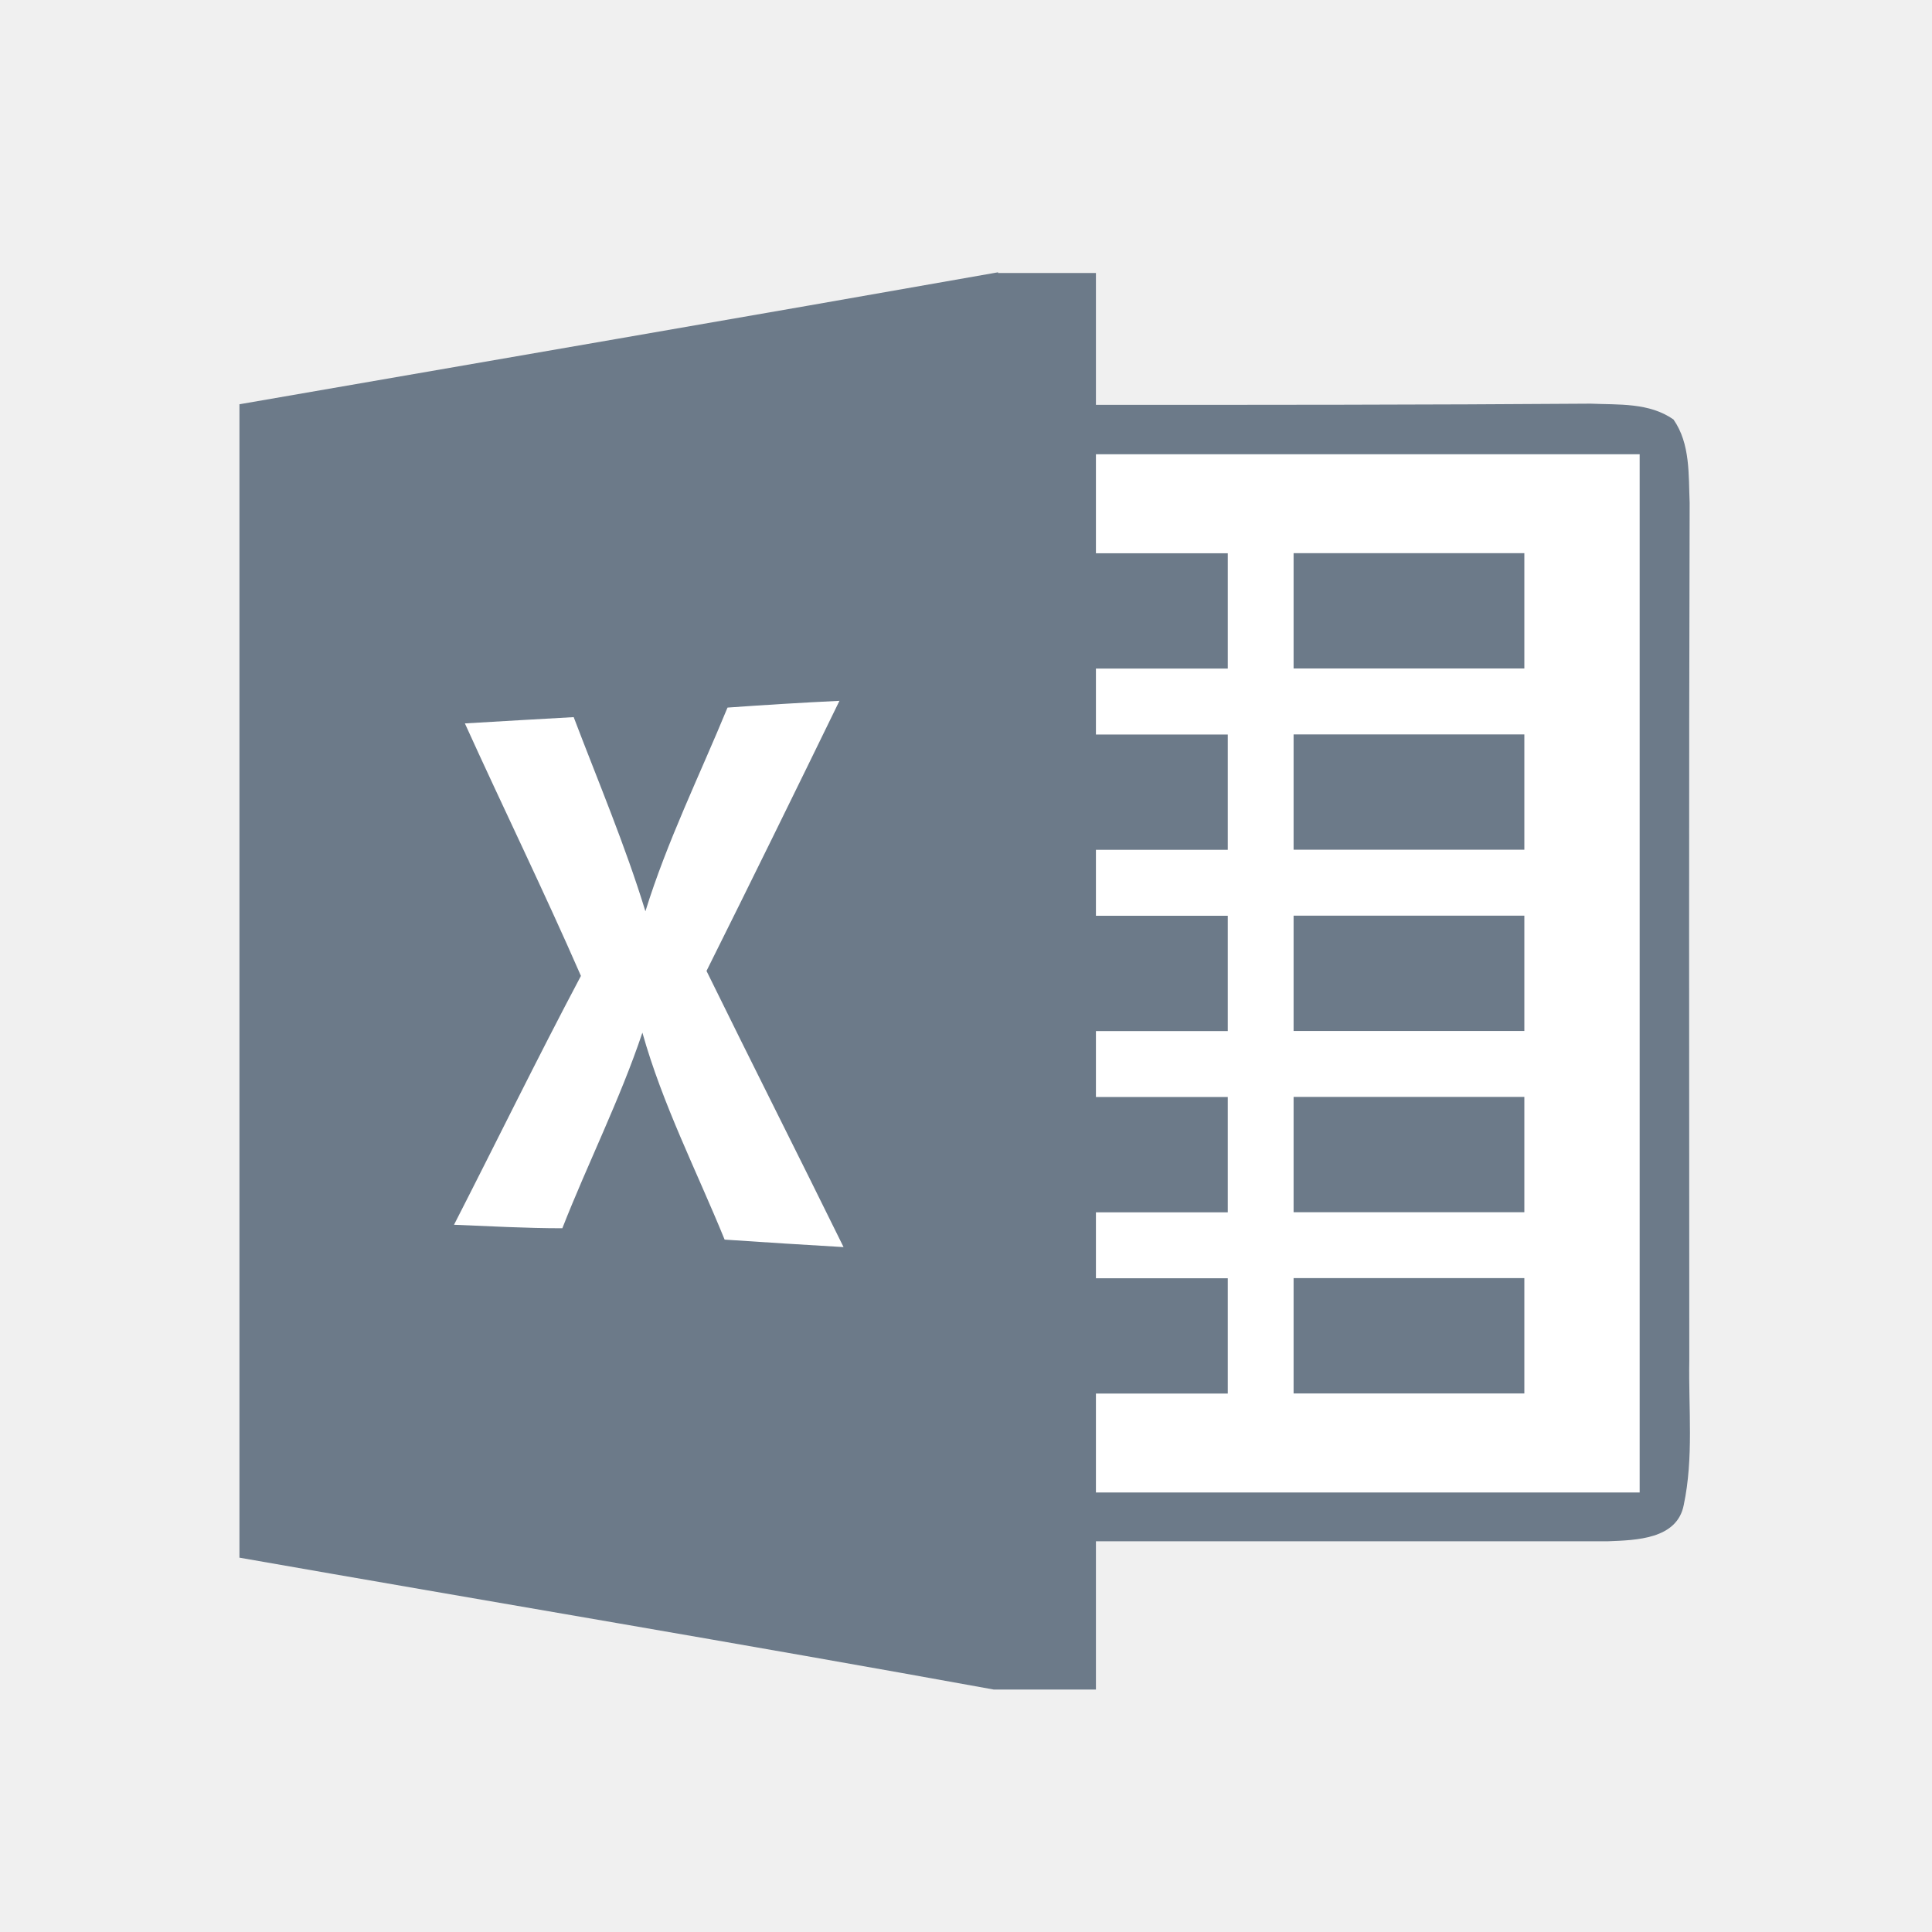
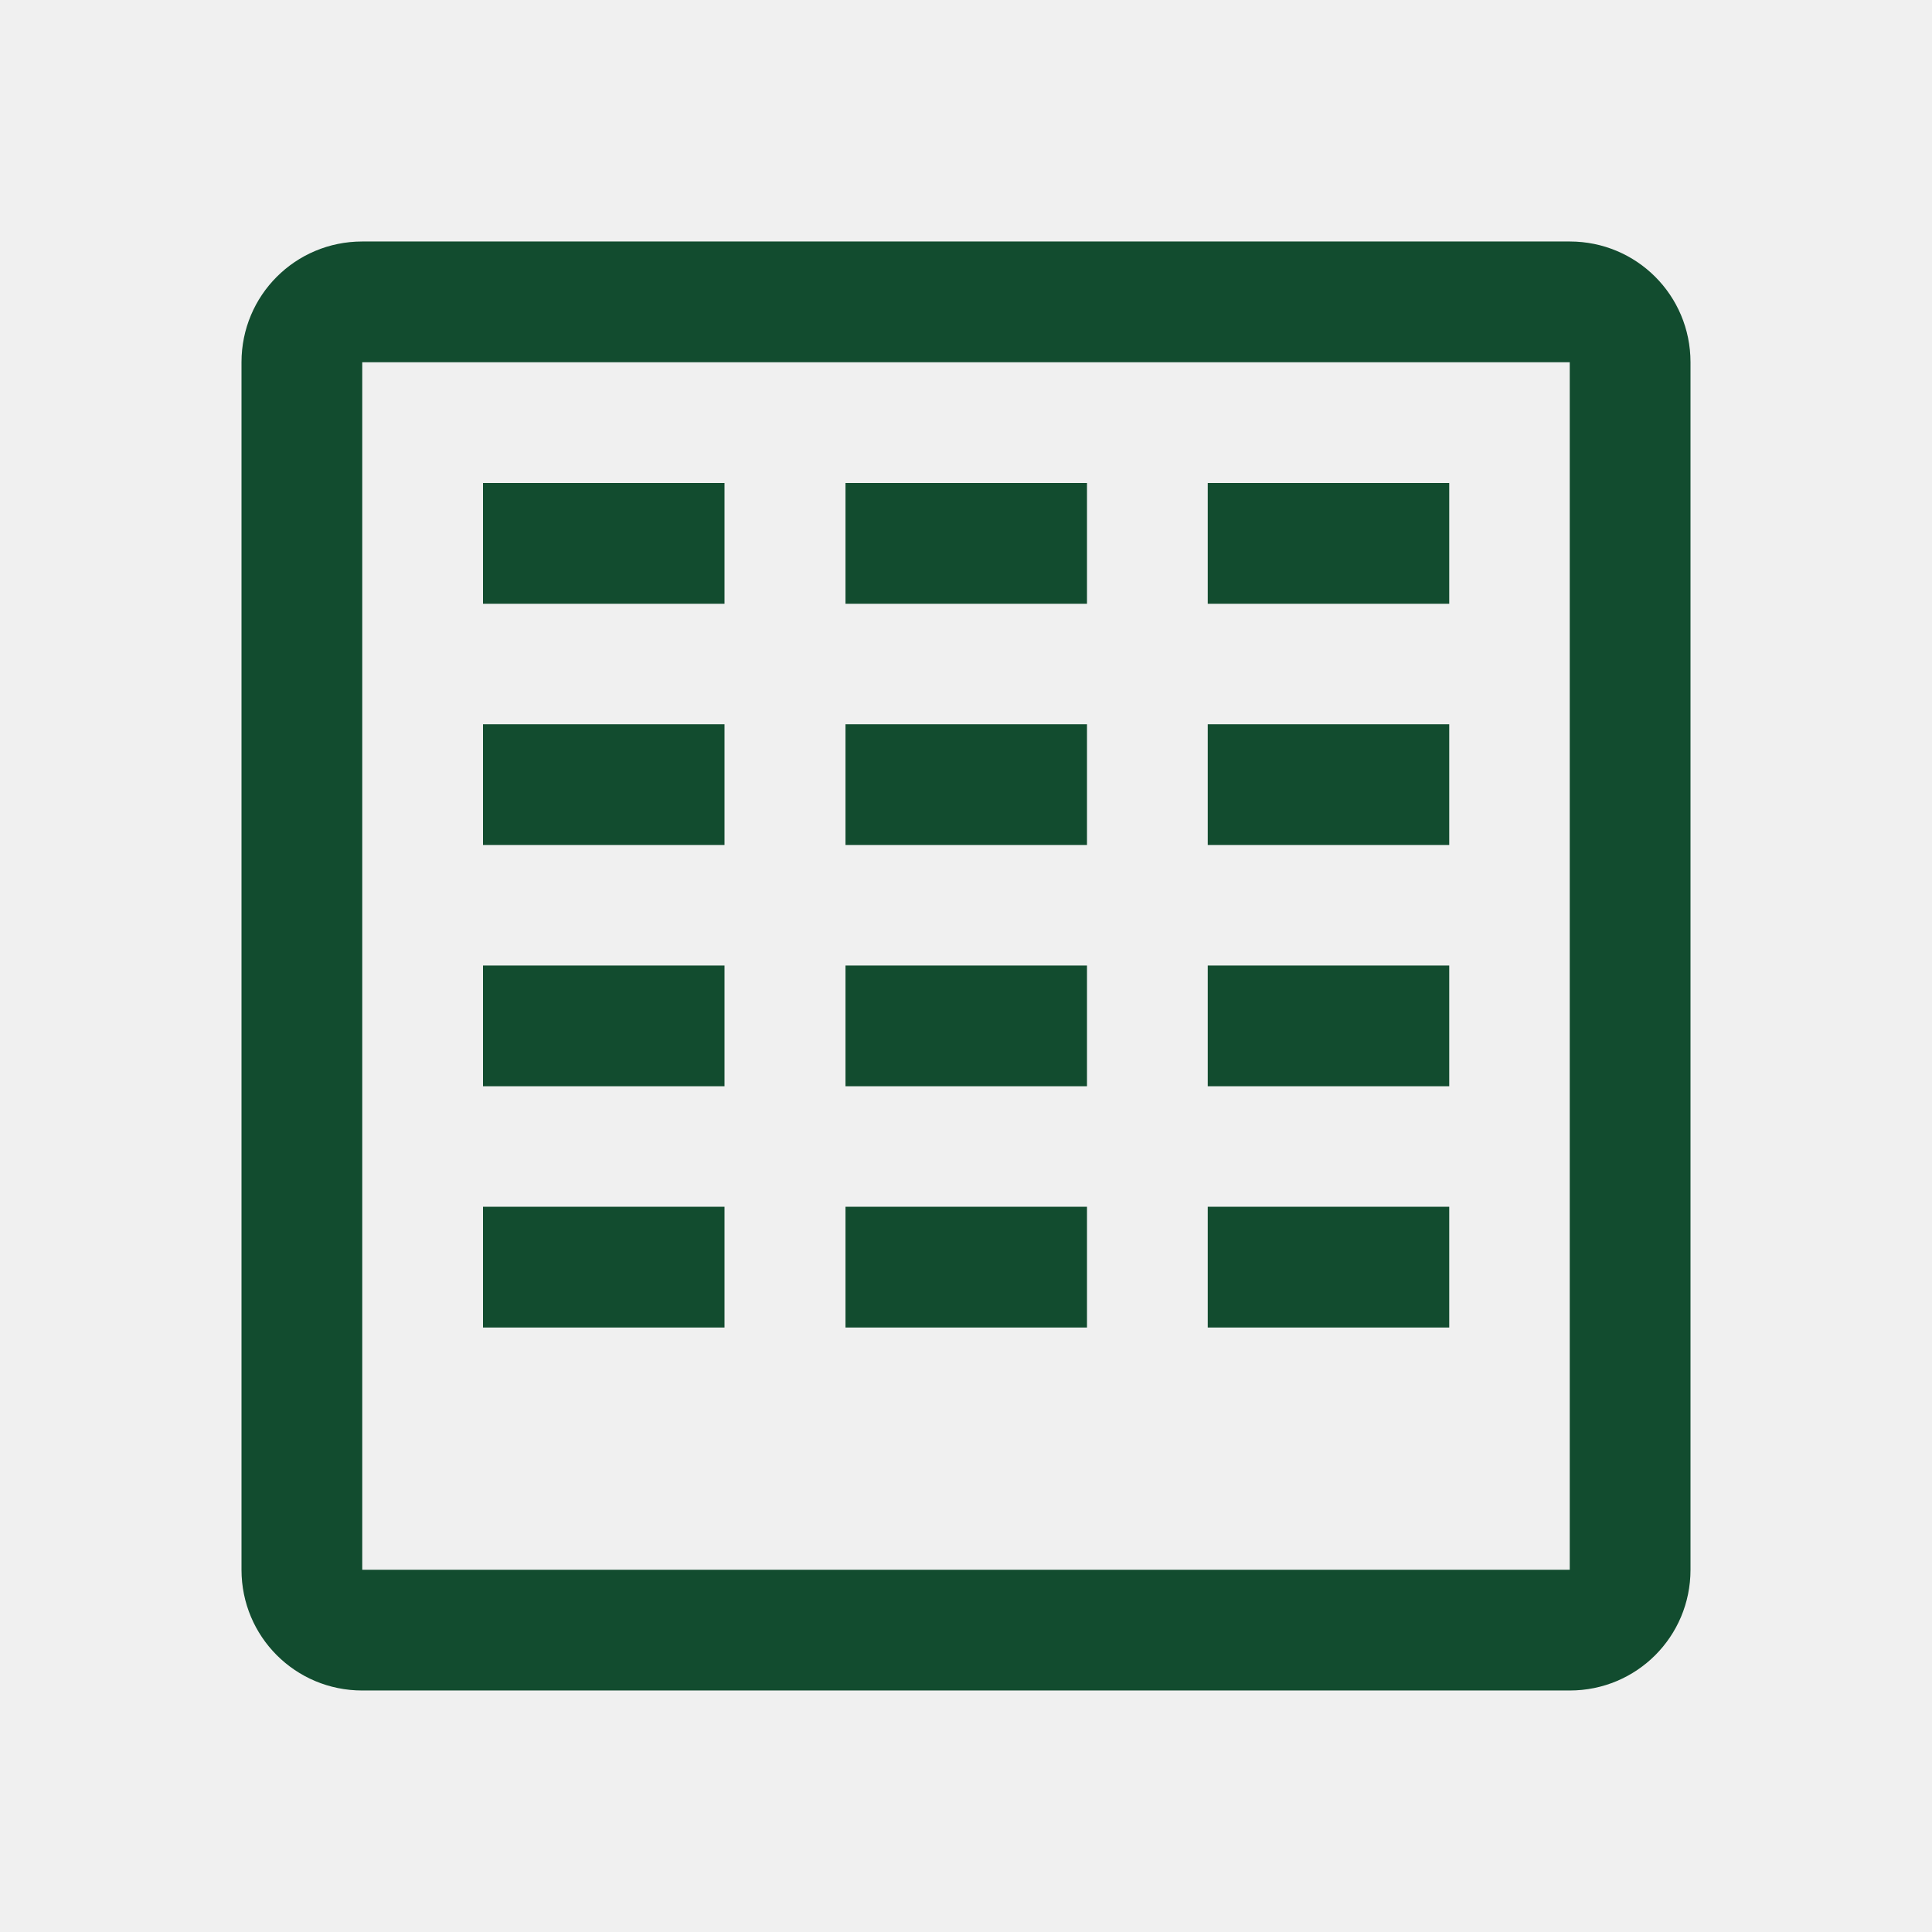
<svg xmlns="http://www.w3.org/2000/svg" width="16" version="1.1" height="16" viewBox="0 0 16 16" id="svg2">
  <defs id="defs4" />
  <g id="layer1" transform="matrix(1 0 0 1 0 -1036.362)">
-     <path style="fill:#6c7a89;stroke-linecap:round;stroke-linejoin:round;stroke-width:2" id="rect4169-4" d="m 8,1042.362 c -0.556,0 -1.074,0.171 -1.44,0.49 C 6.195,1043.172 6,1043.626 6,1044.112 l 1.143,0 c 0,-0.264 0.091,-0.435 0.225,-0.553 0.135,-0.118 0.33,-0.197 0.632,-0.197 0.302,0 0.497,0.08 0.632,0.197 0.135,0.118 0.225,0.289 0.225,0.553 0,0.229 -0.052,0.327 -0.121,0.413 -0.298,0.263 -0.658,0.488 -0.948,0.703 -0.327,0.215 -0.646,0.496 -0.646,0.884 l 0,0.25 1.143,0 0,-0.25 c 0.406,-0.364 1.011,-0.681 1.388,-1.015 C 9.873,1044.848 10,1044.508 10,1044.112 c 0,-0.486 -0.195,-0.94 -0.56,-1.26 C 9.074,1042.533 8.556,1042.362 8,1042.362 Z m -0.857,5 0,1 1.143,0 0,-1 z" />
-     <path style="fill:#6c7a89;stroke-width:2;stroke-linecap:round;stroke-linejoin:round" id="rect4169-4-9" d="m 7.993,1042.126 c -0.627,0 -1.212,0.192 -1.624,0.553 -0.412,0.361 -0.632,0.873 -0.632,1.422 l 1.289,0 c 0,-0.298 0.103,-0.491 0.255,-0.624 0.152,-0.133 0.373,-0.223 0.713,-0.223 0.341,0 0.561,0.09 0.713,0.223 0.152,0.133 0.254,0.326 0.254,0.624 0,0.259 -0.057,0.369 -0.136,0.466 -0.336,0.297 -0.743,0.55 -1.069,0.793 -0.369,0.242 -0.729,0.56 -0.729,0.997 l 0,0.282 1.29,0 0,-0.282 c 0.459,-0.411 1.141,-0.769 1.567,-1.145 0.225,-0.282 0.368,-0.665 0.368,-1.112 0,-0.548 -0.22,-1.06 -0.632,-1.421 -0.412,-0.361 -0.998,-0.553 -1.625,-0.553 z m -0.967,5.643 0,1.128 1.29,0 0,-1.128 z" />
-     <path style="fill:#ffffff;stroke-width:2;stroke-linecap:round;stroke-linejoin:round" id="rect4169-4-1" d="m 8.193,1042.359 c -0.487,0 -0.941,0.171 -1.261,0.491 -0.32,0.32 -0.491,0.774 -0.491,1.261 l 1.001,0 c 0,-0.264 0.08,-0.435 0.197,-0.553 0.118,-0.118 0.289,-0.197 0.553,-0.197 0.264,0 0.435,0.079 0.553,0.197 0.118,0.118 0.197,0.289 0.197,0.553 0,0.229 -0.045,0.327 -0.106,0.413 -0.261,0.263 -0.576,0.488 -0.83,0.704 -0.286,0.215 -0.566,0.496 -0.566,0.885 l 0,0.25 1.001,0 0,-0.25 c 0.356,-0.364 0.886,-0.682 1.216,-1.016 0.174,-0.25 0.285,-0.59 0.285,-0.986 0,-0.486 -0.171,-0.941 -0.491,-1.261 -0.32,-0.32 -0.774,-0.491 -1.261,-0.491 z m -0.751,5.005 0,1.001 1.001,0 0,-1.001 z" />
-     <path style="fill:#ffffff;stroke-width:2;stroke-linecap:round;stroke-linejoin:round" id="rect4169-4-5" d="m 8.297,1042.154 c -0.533,0 -1.03,0.187 -1.381,0.537 -0.35,0.35 -0.537,0.848 -0.537,1.381 l 1.096,0 c 0,-0.289 0.087,-0.477 0.216,-0.606 0.129,-0.129 0.317,-0.216 0.606,-0.216 0.289,0 0.477,0.087 0.606,0.216 0.129,0.129 0.216,0.317 0.216,0.606 0,0.251 -0.05,0.358 -0.116,0.453 -0.286,0.288 -0.631,0.534 -0.909,0.77 -0.313,0.235 -0.619,0.543 -0.619,0.969 l 0,0.274 1.096,0 0,-0.274 c 0.389,-0.399 0.97,-0.746 1.331,-1.112 0.191,-0.273 0.312,-0.646 0.312,-1.08 0,-0.533 -0.187,-1.03 -0.537,-1.381 -0.35,-0.35 -0.848,-0.537 -1.381,-0.537 z m -0.822,5.479 0,1.096 1.096,0 0,-1.096 z" />
-     <path style="fill:#6c7a89;fill-opacity:1" d="m 8.265,1038.623 0.811,0 c 0,0.364 0,0.728 0,1.092 1.366,0 2.732,0 4.098,-0.01 0.231,0.01 0.484,-0.01 0.685,0.131 0.141,0.202 0.124,0.459 0.134,0.691 -0.007,2.369 -0.004,4.737 -0.003,7.105 -0.007,0.397 0.037,0.802 -0.046,1.194 -0.055,0.284 -0.396,0.291 -0.624,0.3 -1.414,0 -2.829,0 -4.244,0 0,0.409 0,0.819 0,1.228 l -0.847,0 c -2.08,-0.378 -4.164,-0.727 -6.246,-1.092 0,-3.184 0,-6.368 0,-9.552 2.095,-0.364 4.19,-0.723 6.283,-1.093 z" id="path12" />
-     <path style="fill:#ffffff;fill-opacity:1" d="m 9.076,1040.124 c 1.501,0 3.002,0 4.503,0 0,2.866 0,5.732 0,8.598 -1.501,0 -3.002,0 -4.503,0 0,-0.273 0,-0.546 0,-0.819 0.364,0 0.727,0 1.092,0 0,-0.318 0,-0.637 0,-0.955 -0.364,0 -0.727,0 -1.092,0 0,-0.182 0,-0.364 0,-0.546 0.364,0 0.727,0 1.092,0 0,-0.318 0,-0.637 0,-0.955 -0.364,0 -0.727,0 -1.092,0 0,-0.181 0,-0.364 0,-0.546 0.364,0 0.727,0 1.092,0 0,-0.318 0,-0.637 0,-0.955 -0.364,0 -0.727,0 -1.092,0 0,-0.182 0,-0.364 0,-0.546 0.364,0 0.727,0 1.092,0 0,-0.318 0,-0.637 0,-0.955 -0.364,0 -0.727,0 -1.092,0 0,-0.181 0,-0.364 0,-0.546 0.364,0 0.727,0 1.092,0 0,-0.318 0,-0.637 0,-0.955 -0.364,0 -0.727,0 -1.092,0 0,-0.273 0,-0.546 0,-0.819 z" id="path14" />
-     <path style="fill:#6c7a89;fill-opacity:1" d="m 10.713,1040.943 c 0.637,0 1.273,0 1.911,0 0,0.318 0,0.637 0,0.955 -0.637,0 -1.273,0 -1.911,0 0,-0.318 0,-0.637 0,-0.955 z" id="path16" />
-     <path style="fill:#ffffff;fill-opacity:1" d="m 6.024,1042.222 c 0.308,-0.022 0.618,-0.041 0.928,-0.056 -0.364,0.747 -0.73,1.493 -1.101,2.237 0.375,0.764 0.759,1.523 1.135,2.287 -0.329,-0.019 -0.656,-0.04 -0.985,-0.062 -0.232,-0.569 -0.514,-1.119 -0.681,-1.714 -0.186,0.554 -0.45,1.077 -0.663,1.62 -0.299,0 -0.598,-0.017 -0.897,-0.029 0.351,-0.686 0.689,-1.378 1.051,-2.061 -0.307,-0.703 -0.644,-1.392 -0.961,-2.091 0.3,-0.018 0.6,-0.035 0.901,-0.052 0.203,0.534 0.426,1.06 0.594,1.608 0.18,-0.58 0.449,-1.126 0.68,-1.687 z" id="path18" />
-     <path style="fill:#6c7a89;fill-opacity:1" d="m 10.713,1042.444 c 0.637,0 1.273,0 1.911,0 0,0.318 0,0.637 0,0.955 -0.637,0 -1.273,0 -1.911,0 0,-0.318 0,-0.637 0,-0.955 z" id="path20" />
-     <path style="fill:#6c7a89;fill-opacity:1" d="m 10.713,1043.945 c 0.637,0 1.273,0 1.911,0 0,0.318 0,0.637 0,0.955 -0.637,0 -1.273,0 -1.911,0 0,-0.318 0,-0.637 0,-0.955 z" id="path22" />
-     <path style="fill:#6c7a89;fill-opacity:1" d="m 10.713,1045.446 c 0.637,0 1.273,0 1.911,0 0,0.318 0,0.637 0,0.955 -0.637,0 -1.273,0 -1.911,0 0,-0.318 0,-0.637 0,-0.955 z" id="path24" />
-     <path style="fill:#6c7a89;fill-opacity:1" d="m 10.713,1046.947 c 0.637,0 1.273,0 1.911,0 0,0.318 0,0.637 0,0.955 -0.637,0 -1.273,0 -1.911,0 0,-0.318 0,-0.637 0,-0.955 z" id="path26" />
+     <rect width="0" x="3" y="1039.362" height="11" style="fill:#124c2f;fill-opacity:1" id="rect4035" />
+     <rect width="0" x="-41.479" y="1038.166" height="11" style="fill:#124c2f;fill-opacity:1" id="rect4035-75" />
+     <rect width="0" x="-41.8" y="1037.166" height="11" style="fill:#124c2f;fill-opacity:1" id="rect4035-4-3" />
+     <rect width="0" x="-43.336" y="1037.052" height="11.114" style="fill:#124c2f;fill-opacity:1" id="rect4035-3-56" />
+     <rect width="0" x="-41.8" y="1037.166" height="11" style="fill:#124c2f;fill-opacity:1" id="rect4035-1-2" />
+     <rect width="0" x="-41.8" y="1037.166" height="11" style="fill:#124c2f;fill-opacity:1" id="rect4035-5-9" />
+     <rect width="0" x="-41.479" y="1038.166" height="11" style="fill:#124c2f;fill-opacity:1" id="rect4035-7-1" />
+     <rect width="0" x="-41.8" y="1037.166" height="11" style="fill:#124c2f;fill-opacity:1" id="rect4035-4-53" />
+     <rect width="0" x="-43.336" y="1037.052" height="11.114" style="fill:#124c2f;fill-opacity:1" id="rect4035-3-5" />
+     <rect width="0" x="-41.8" y="1037.166" height="11" style="fill:#124c2f;fill-opacity:1" id="rect4035-1-6" />
+     <rect width="0" x="-41.8" y="1037.166" height="11" style="fill:#124c2f;fill-opacity:1" id="rect4035-5-2" />
+     <rect width="0" x="-41.479" y="1038.166" height="11" style="fill:#124c2f;fill-opacity:1" id="rect4035-53" />
+     <rect width="0" x="-41.8" y="1037.166" height="11" style="fill:#124c2f;fill-opacity:1" id="rect4035-4-5" />
+     <rect width="0" x="-41.479" y="1038.166" height="11" style="fill:#124c2f;fill-opacity:1" id="rect4035-6-5" />
+     <rect width="0" x="-41.8" y="1037.166" height="11" style="fill:#124c2f;fill-opacity:1" id="rect4035-4-2" />
+     <rect width="0" x="-43.336" y="1037.052" height="11.114" style="fill:#124c2f;fill-opacity:1" id="rect4035-3-9" />
+     <rect width="0" x="-41.8" y="1037.166" height="11" style="fill:#124c2f;fill-opacity:1" id="rect4035-1-1" />
+     <rect width="0" x="-41.8" y="1037.166" height="11" style="fill:#124c2f;fill-opacity:1" id="rect4035-5-27" />
+     <rect width="0" x="-41.8" y="1037.166" height="11" style="fill:#124c2f;fill-opacity:1" id="rect4035-8-0" />
+     <rect width="0" x="-41.8" y="1037.166" height="11" style="fill:#124c2f;fill-opacity:1" id="rect4035-44" />
+     <rect width="0" x="-41.8" y="1037.166" height="11" style="fill:#124c2f;fill-opacity:1" id="rect4035-7" />
+     <rect width="0" x="-41.479" y="1038.166" height="11" style="fill:#124c2f;fill-opacity:1" id="rect4035-35" />
+     <rect width="0" x="-41.8" y="1037.166" height="11" style="fill:#124c2f;fill-opacity:1" id="rect4035-4" />
+     <rect width="0" x="-43.336" y="1037.052" height="11.114" style="fill:#124c2f;fill-opacity:1" id="rect4035-3-6" />
+     <rect width="0" x="-41.8" y="1037.166" height="11" style="fill:#124c2f;fill-opacity:1" id="rect4035-1" />
+     <rect width="0" x="-41.8" y="1037.166" height="11" style="fill:#124c2f;fill-opacity:1" id="rect4035-5" />
+     <rect width="0" x="-41.8" y="1037.166" height="11" style="fill:#124c2f;fill-opacity:1" id="rect4035-8" />
+     <rect width="0" x="-41.8" y="1037.166" height="11" style="fill:#124c2f;fill-opacity:1" id="rect4035-7535" />
+     <rect width="0" x="-41.8" y="1037.166" height="11" style="fill:#124c2f;fill-opacity:1" id="rect4035-6" />
+     <rect width="0" x="-41.8" y="1037.166" height="11" style="fill:#124c2f;fill-opacity:1" id="rect4035-3" />
+     <rect width="0" x="-21.8" y="1037.166" height="11" style="fill:#124c2f;fill-opacity:1" id="rect4035-0" />
+     <rect width="0" x="-1.479" y="1038.166" height="11" style="fill:#124c2f;fill-opacity:1" id="rect4035-75-3" />
+     <rect width="0" x="-1.8" y="1037.166" height="11" style="fill:#124c2f;fill-opacity:1" id="rect4035-4-3-6" />
+     <rect width="0" x="-3.336" y="1037.052" height="11.114" style="fill:#124c2f;fill-opacity:1" id="rect4035-3-56-75" />
+     <rect width="0" x="-1.8" y="1037.166" height="11" style="fill:#124c2f;fill-opacity:1" id="rect4035-1-2-35" />
+     <rect width="0" x="-1.8" y="1037.166" height="11" style="fill:#124c2f;fill-opacity:1" id="rect4035-5-9-6" />
+     <rect width="0" x="-1.479" y="1038.166" height="11" style="fill:#124c2f;fill-opacity:1" id="rect4035-7-1-2" />
+     <rect width="0" x="-1.8" y="1037.166" height="11" style="fill:#124c2f;fill-opacity:1" id="rect4035-4-53-9" />
+     <rect width="0" x="-3.336" y="1037.052" height="11.114" style="fill:#124c2f;fill-opacity:1" id="rect4035-3-5-1" />
+     <rect width="0" x="-1.8" y="1037.166" height="11" style="fill:#124c2f;fill-opacity:1" id="rect4035-1-6-2" />
+     <rect width="0" x="-1.8" y="1037.166" height="11" style="fill:#124c2f;fill-opacity:1" id="rect4035-5-2-7" />
+     <rect width="0" x="-1.479" y="1038.166" height="11" style="fill:#124c2f;fill-opacity:1" id="rect4035-53-0" />
+     <rect width="0" x="-1.8" y="1037.166" height="11" style="fill:#124c2f;fill-opacity:1" id="rect4035-4-5-9" />
+     <rect width="0" x="-1.479" y="1038.166" height="11" style="fill:#124c2f;fill-opacity:1" id="rect4035-6-3" />
+     <rect width="0" x="-1.8" y="1037.166" height="11" style="fill:#124c2f;fill-opacity:1" id="rect4035-4-2-6" />
+     <rect width="0" x="-3.336" y="1037.052" height="11.114" style="fill:#124c2f;fill-opacity:1" id="rect4035-3-9-0" />
+     <rect width="0" x="-1.8" y="1037.166" height="11" style="fill:#124c2f;fill-opacity:1" id="rect4035-1-1-6" />
+     <rect width="0" x="-1.8" y="1037.166" height="11" style="fill:#124c2f;fill-opacity:1" id="rect4035-5-27-26" />
+     <rect width="0" x="-1.8" y="1037.166" height="11" style="fill:#124c2f;fill-opacity:1" id="rect4035-8-0-1" />
+     <rect width="0" x="-1.8" y="1037.166" height="11" style="fill:#124c2f;fill-opacity:1" id="rect4035-44-8" />
+     <rect width="0" x="-1.8" y="1037.166" height="11" style="fill:#124c2f;fill-opacity:1" id="rect4035-7-7" />
+     <rect width="0" x="-1.479" y="1038.166" height="11" style="fill:#124c2f;fill-opacity:1" id="rect4035-753" />
+     <rect width="0" x="-1.8" y="1037.166" height="11" style="fill:#124c2f;fill-opacity:1" id="rect4035-4-56" />
+     <rect width="0" x="-3.336" y="1037.052" height="11.114" style="fill:#124c2f;fill-opacity:1" id="rect4035-3-2" />
+     <rect width="0" x="-1.8" y="1037.166" height="11" style="fill:#124c2f;fill-opacity:1" id="rect4035-1-9" />
+     <rect width="0" x="-1.8" y="1037.166" height="11" style="fill:#124c2f;fill-opacity:1" id="rect4035-5-92" />
+     <rect width="0" x="-1.8" y="1037.166" height="11" style="fill:#124c2f;fill-opacity:1" id="rect4035-8-1" />
+     <rect width="0" x="-1.479" y="1038.166" height="11" style="fill:#124c2f;fill-opacity:1" id="rect4035-02" />
+     <rect width="0" x="-1.8" y="1037.166" height="11" style="fill:#124c2f;fill-opacity:1" id="rect4035-4-37" />
+     <rect width="0" x="-3.336" y="1037.052" height="11.114" style="fill:#124c2f;fill-opacity:1" id="rect4035-3-59" />
+     <rect width="0" x="-1.8" y="1037.166" height="11" style="fill:#124c2f;fill-opacity:1" id="rect4035-1-22" />
+     <rect width="0" x="18.2" y="1037.166" height="11" style="fill:#124c2f;fill-opacity:1" id="rect4035-2" />
+     <rect width="0" x="-1.8" y="1037.166" height="11" style="fill:#124c2f;fill-opacity:1" id="rect4035-8-89" />
+     <rect width="0" x="-1.481" y="1038.164" height="11" style="fill:#124c2f;fill-opacity:1" id="rect4035-75-1" />
+     <rect width="0" x="-1.802" y="1037.164" height="11" style="fill:#124c2f;fill-opacity:1" id="rect4035-4-3-2" />
+     <rect width="0" x="-3.338" y="1037.05" height="11.114" style="fill:#124c2f;fill-opacity:1" id="rect4035-3-56-7" />
+     <rect width="0" x="-1.802" y="1037.164" height="11" style="fill:#124c2f;fill-opacity:1" id="rect4035-1-2-0" />
+     <rect width="0" x="-1.802" y="1037.164" height="11" style="fill:#124c2f;fill-opacity:1" id="rect4035-5-9-9" />
+     <rect width="0" x="-1.481" y="1038.164" height="11" style="fill:#124c2f;fill-opacity:1" id="rect4035-7-1-3" />
+     <rect width="0" x="-1.802" y="1037.164" height="11" style="fill:#124c2f;fill-opacity:1" id="rect4035-4-53-6" />
+     <rect width="0" x="-3.338" y="1037.05" height="11.114" style="fill:#124c2f;fill-opacity:1" id="rect4035-3-5-0" />
+     <rect width="0" x="-1.802" y="1037.164" height="11" style="fill:#124c2f;fill-opacity:1" id="rect4035-1-6-6" />
+     <rect width="0" x="-1.802" y="1037.164" height="11" style="fill:#124c2f;fill-opacity:1" id="rect4035-5-2-2" />
+     <rect width="0" x="-1.481" y="1038.164" height="11" style="fill:#124c2f;fill-opacity:1" id="rect4035-53-6" />
+     <rect width="0" x="-1.802" y="1037.164" height="11" style="fill:#124c2f;fill-opacity:1" id="rect4035-4-5-1" />
+     <rect width="0" x="-1.481" y="1038.164" height="11" style="fill:#124c2f;fill-opacity:1" id="rect4035-6-87" />
+     <rect width="0" x="-1.802" y="1037.164" height="11" style="fill:#124c2f;fill-opacity:1" id="rect4035-4-2-9" />
+     <rect width="0" x="-3.338" y="1037.05" height="11.114" style="fill:#124c2f;fill-opacity:1" id="rect4035-3-9-2" />
+     <rect width="0" x="-1.802" y="1037.164" height="11" style="fill:#124c2f;fill-opacity:1" id="rect4035-1-1-0" />
+     <rect width="0" x="-1.802" y="1037.164" height="11" style="fill:#124c2f;fill-opacity:1" id="rect4035-5-27-2" />
+     <rect width="0" x="-1.802" y="1037.164" height="11" style="fill:#124c2f;fill-opacity:1" id="rect4035-8-0-3" />
+     <rect width="0" x="-1.802" y="1037.164" height="11" style="fill:#124c2f;fill-opacity:1" id="rect4035-44-75" />
+     <rect width="0" x="-1.802" y="1037.164" height="11" style="fill:#124c2f;fill-opacity:1" id="rect4035-7-92" />
+     <rect width="0" x="-1.481" y="1038.164" height="11" style="fill:#124c2f;fill-opacity:1" id="rect4035-753-2" />
+     <rect width="0" x="-1.802" y="1037.164" height="11" style="fill:#124c2f;fill-opacity:1" id="rect4035-4-56-8" />
+     <rect width="0" x="-3.338" y="1037.05" height="11.114" style="fill:#124c2f;fill-opacity:1" id="rect4035-3-2-9" />
+     <rect width="0" x="-1.802" y="1037.164" height="11" style="fill:#124c2f;fill-opacity:1" id="rect4035-1-9-7" />
+     <rect width="0" x="-1.802" y="1037.164" height="11" style="fill:#124c2f;fill-opacity:1" id="rect4035-5-1" />
+     <rect width="0" x="-1.802" y="1037.164" height="11" style="fill:#124c2f;fill-opacity:1" id="rect4035-8-2" />
+     <rect width="0" x="-1.481" y="1038.164" height="11" style="fill:#124c2f;fill-opacity:1" id="rect4035-361" />
+     <rect width="0" x="-1.802" y="1037.164" height="11" style="fill:#124c2f;fill-opacity:1" id="rect4035-4-29" />
+     <rect width="0" x="-3.338" y="1037.05" height="11.114" style="fill:#124c2f;fill-opacity:1" id="rect4035-3-3" />
+     <rect width="0" x="-1.802" y="1037.164" height="11" style="fill:#124c2f;fill-opacity:1" id="rect4035-1-19" />
+     <rect width="0" x="-1.802" y="1037.164" height="11" style="fill:#124c2f;fill-opacity:1" id="rect4035-5-4" />
+     <rect width="0" x="-1.802" y="1037.164" height="11" style="fill:#124c2f;fill-opacity:1" id="rect4035-8-78" />
+     <rect width="0" x="-11.8" y="1077.166" height="11" style="fill:#124c2f;fill-opacity:1" id="rect4035-70" />
+     <rect width="0" x="-11.479" y="1078.166" height="11" style="fill:#124c2f;fill-opacity:1" id="rect4035-67" />
+     <rect width="0" x="-11.8" y="1077.166" height="11" style="fill:#124c2f;fill-opacity:1" id="rect4035-4-93" />
+     <rect width="0" x="-13.336" y="1077.052" height="11.114" style="fill:#124c2f;fill-opacity:1" id="rect4035-3-60" />
+     <rect width="0" x="-11.8" y="1077.166" height="11" style="fill:#124c2f;fill-opacity:1" id="rect4035-1-62" />
+     <rect width="0" x="-11.8" y="1077.166" height="11" style="fill:#124c2f;fill-opacity:1" id="rect4035-5-6" />
+     <rect width="0" x="-11.8" y="1077.166" height="11" style="fill:#124c2f;fill-opacity:1" id="rect4035-8-1-4" />
+     <rect width="0" x="-11.479" y="1038.166" height="11" style="fill:#124c2f;fill-opacity:1" id="rect4035-6-8" />
+     <rect width="0" x="-11.8" y="1037.166" height="11" style="fill:#124c2f;fill-opacity:1" id="rect4035-4-2-7" />
+     <rect width="0" x="-13.336" y="1037.052" height="11.114" style="fill:#124c2f;fill-opacity:1" id="rect4035-3-9-9" />
+     <rect width="0" x="-11.8" y="1037.166" height="11" style="fill:#124c2f;fill-opacity:1" id="rect4035-1-1-2" />
+     <rect width="0" x="-11.8" y="1037.166" height="11" style="fill:#124c2f;fill-opacity:1" id="rect4035-5-2-0" />
+     <rect width="0" x="-11.8" y="1037.166" height="11" style="fill:#124c2f;fill-opacity:1" id="rect4035-8-7" />
+     <rect width="0" x="-11.8" y="1037.166" height="11" style="fill:#124c2f;fill-opacity:1" id="rect4035-44-2" />
+     <rect width="0" x="-51.479" y="1038.166" height="11" style="fill:#124c2f;fill-opacity:1" id="rect4035-62" />
+     <rect width="0" x="-51.8" y="1037.166" height="11" style="fill:#124c2f;fill-opacity:1" id="rect4035-4-9" />
+     <rect width="0" x="-53.336" y="1037.052" height="11.114" style="fill:#124c2f;fill-opacity:1" id="rect4035-3-1" />
+     <rect width="0" x="-51.8" y="1037.166" height="11" style="fill:#124c2f;fill-opacity:1" id="rect4035-1-2-3" />
+     <rect width="0" x="-51.8" y="1037.166" height="11" style="fill:#124c2f;fill-opacity:1" id="rect4035-5-7" />
+     <rect width="0" x="-51.8" y="1037.166" height="11" style="fill:#124c2f;fill-opacity:1" id="rect4035-8-0-7" />
+     <rect width="0" x="-51.8" y="1037.166" height="11" style="fill:#124c2f;fill-opacity:1" id="rect4035-44-9" />
+     <rect width="0" x="-51.8" y="1037.166" height="11" style="fill:#124c2f;fill-opacity:1" id="rect4035-7-5" />
+     <rect width="0" x="-50.53" y="1038.166" height="11" style="fill:#124c2f;fill-opacity:1" id="rect4035-36" />
+     <rect width="0" x="-50.851" y="1037.166" height="11" style="fill:#124c2f;fill-opacity:1" id="rect4035-4-0" />
+     <rect width="0" x="-52.387" y="1037.052" height="11.114" style="fill:#124c2f;fill-opacity:1" id="rect4035-3-6-7" />
+     <rect width="0" x="-50.851" y="1037.166" height="11" style="fill:#124c2f;fill-opacity:1" id="rect4035-1-26" />
+     <rect width="0" x="-50.851" y="1037.166" height="11" style="fill:#124c2f;fill-opacity:1" id="rect4035-5-1-9" />
+     <rect width="0" x="-50.851" y="1037.166" height="11" style="fill:#124c2f;fill-opacity:1" id="rect4035-8-8" />
+     <rect width="0" x="-50.851" y="1037.166" height="11" style="fill:#124c2f;fill-opacity:1" id="rect4035-44-7" />
+     <rect width="0" x="-50.851" y="1037.166" height="11" style="fill:#124c2f;fill-opacity:1" id="rect4035-7-9" />
+     <path style="color:#000000;clip-rule:nonzero;display:inline;overflow:visible;visibility:visible;opacity:1;isolation:auto;mix-blend-mode:normal;color-interpolation:sRGB;color-interpolation-filters:linearRGB;solid-color:#000000;solid-opacity:1;fill:#124c2f;fill-opacity:1;fill-rule:nonzero;stroke:none;stroke-width:1;stroke-linecap:butt;stroke-linejoin:miter;stroke-miterlimit:4;stroke-dasharray:none;stroke-dashoffset:0;stroke-opacity:1;color-rendering:auto;image-rendering:auto;shape-rendering:auto;text-rendering:auto;enable-background:accumulate" d="m 3,1038.362 c -0.554,0 -1,0.446 -1,1 l 0,10 c 0,0.554 0.446,1 1,1 l 10,0 c 0.554,0 1,-0.446 1,-1 l 0,-10 c 0,-0.554 -0.446,-1 -1,-1 l -10,0 z m 0,1 10,0 0,10 -10,0 0,-10 z m 1,1 0,1 2,0 0,-1 -2,0 z m 3.002,0 0,1 2,0 0,-1 -2,0 z m 3,0 0,1 2,0 0,-1 -2,0 z M 4,1042.36 l 0,1 2,0 0,-1 -2,0 z m 3.002,0 0,1 2,0 0,-1 -2,0 z m 3,0 0,1 2,0 0,-1 -2,0 z M 4,1044.358 l 0,1 2,0 0,-1 -2,0 z m 3.002,0 0,1 2,0 0,-1 -2,0 z m 3,0 0,1 2,0 0,-1 -2,0 z M 4,1046.356 l 0,1 2,0 0,-1 -2,0 z m 3.002,0 0,1 2,0 0,-1 -2,0 z m 3,0 0,1 2,0 0,-1 -2,0 z" id="rect4222" />
  </g>
</svg>
